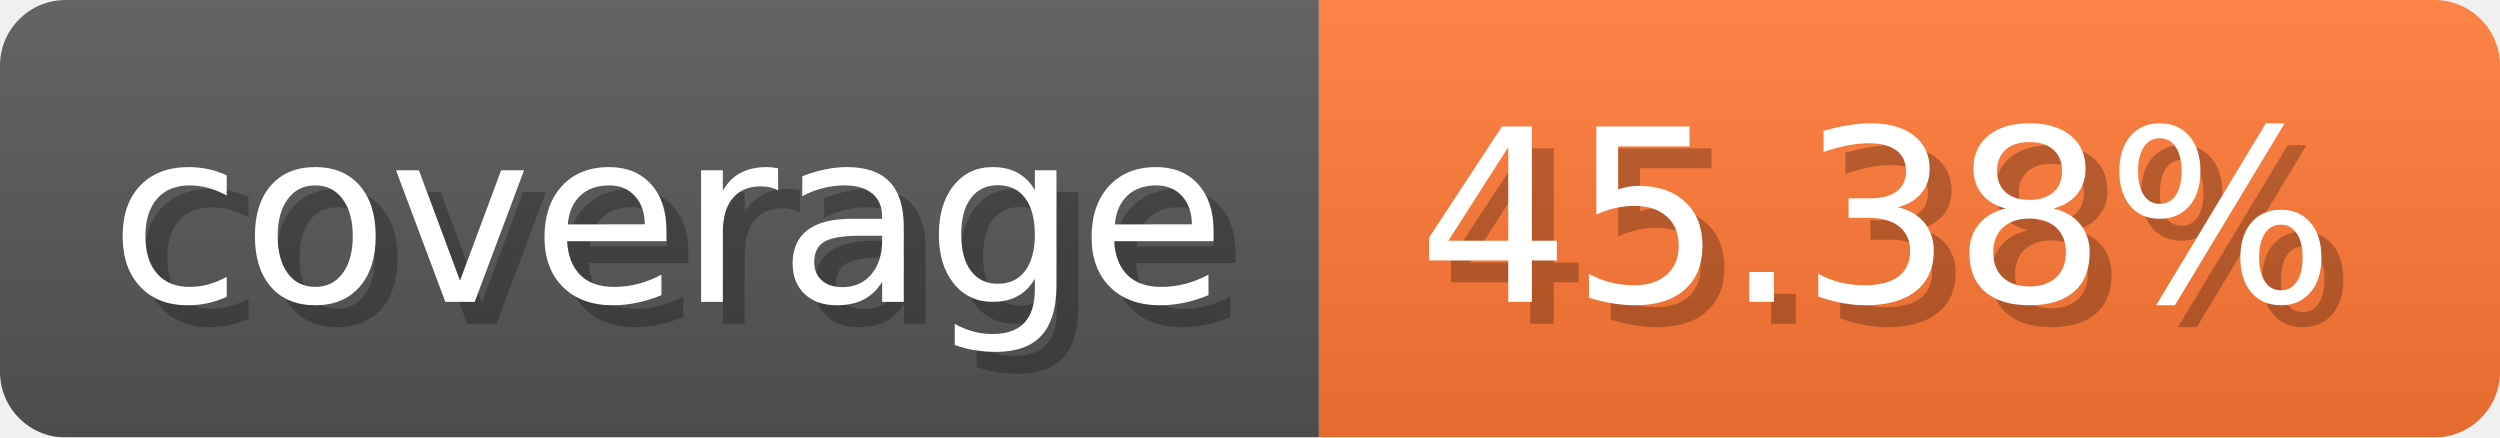
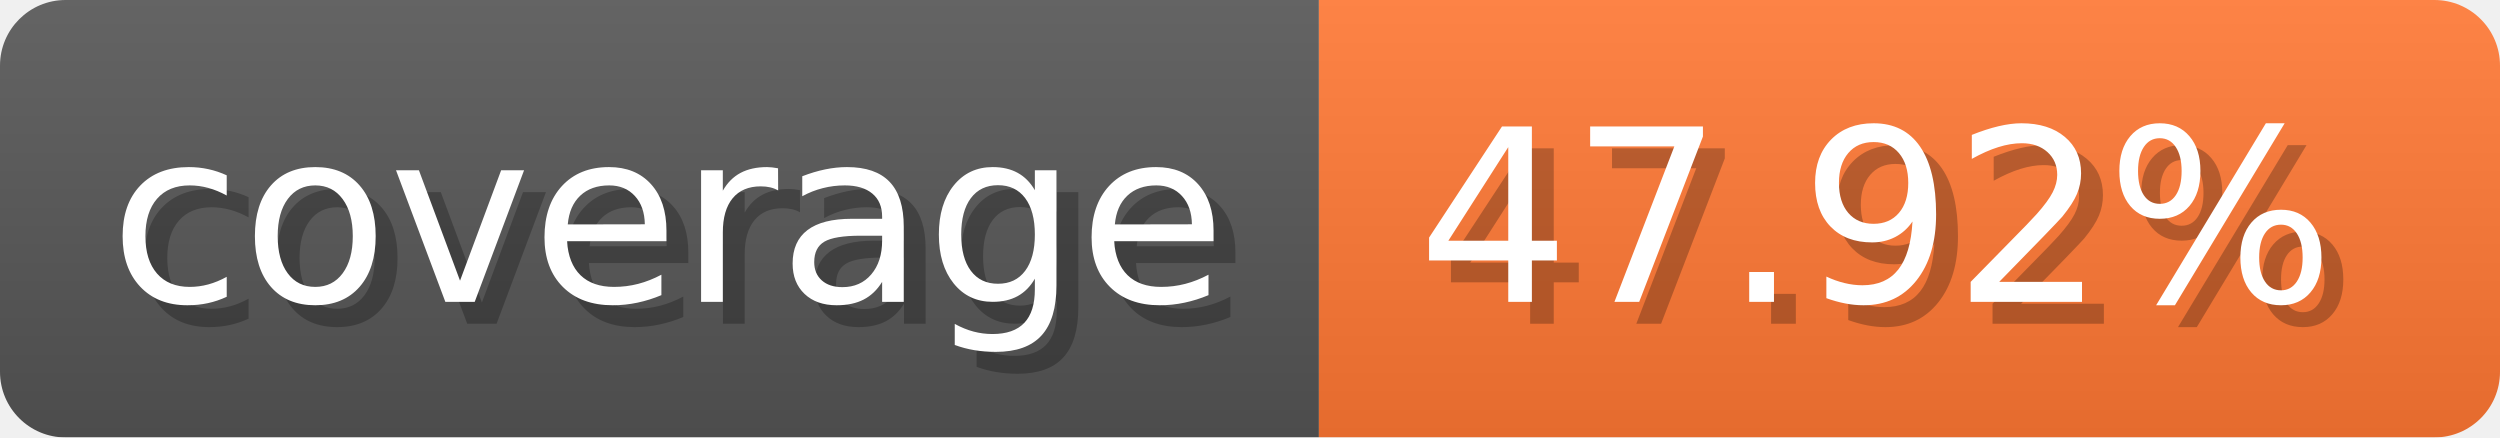
- <svg xmlns="http://www.w3.org/2000/svg" width="114.3" height="20" viewBox="0 0 1143 200" role="img" aria-label="coverage: 45.38%">
-   <linearGradient id="dSwwA" x2="0" y2="100%">
+ <svg xmlns="http://www.w3.org/2000/svg" width="114.3" height="20" viewBox="0 0 1143 200" role="img" aria-label="coverage: 47.92%">
+   <linearGradient id="LCelL" x2="0" y2="100%">
    <stop offset="0" stop-opacity=".1" stop-color="#EEE" />
    <stop offset="1" stop-opacity=".1" />
  </linearGradient>
-   <mask id="IOSJz">
+   <mask id="YigEg">
    <rect width="1143" height="200" rx="30" fill="#FFF" />
  </mask>
-   <g mask="url(#IOSJz)">
+   <g mask="url(#YigEg)">
    <rect width="603" height="200" fill="#555" />
    <rect width="540" height="200" fill="#F73" x="603" />
-     <rect width="1143" height="200" fill="url(#dSwwA)" />
+     <rect width="1143" height="200" fill="url(#LCelL)" />
  </g>
  <g aria-hidden="true" fill="#fff" text-anchor="start" font-family="Verdana,DejaVu Sans,sans-serif" font-size="110">
    <text x="60" y="148" textLength="503" fill="#000" opacity="0.25">coverage</text>
    <text x="50" y="138" textLength="503">coverage</text>
-     <text x="658" y="148" textLength="440" fill="#000" opacity="0.25">45.38%</text>
-     <text x="648" y="138" textLength="440">45.38%</text>
+     <text x="658" y="148" textLength="440" fill="#000" opacity="0.25">47.92%</text>
+     <text x="648" y="138" textLength="440">47.92%</text>
  </g>
</svg>
